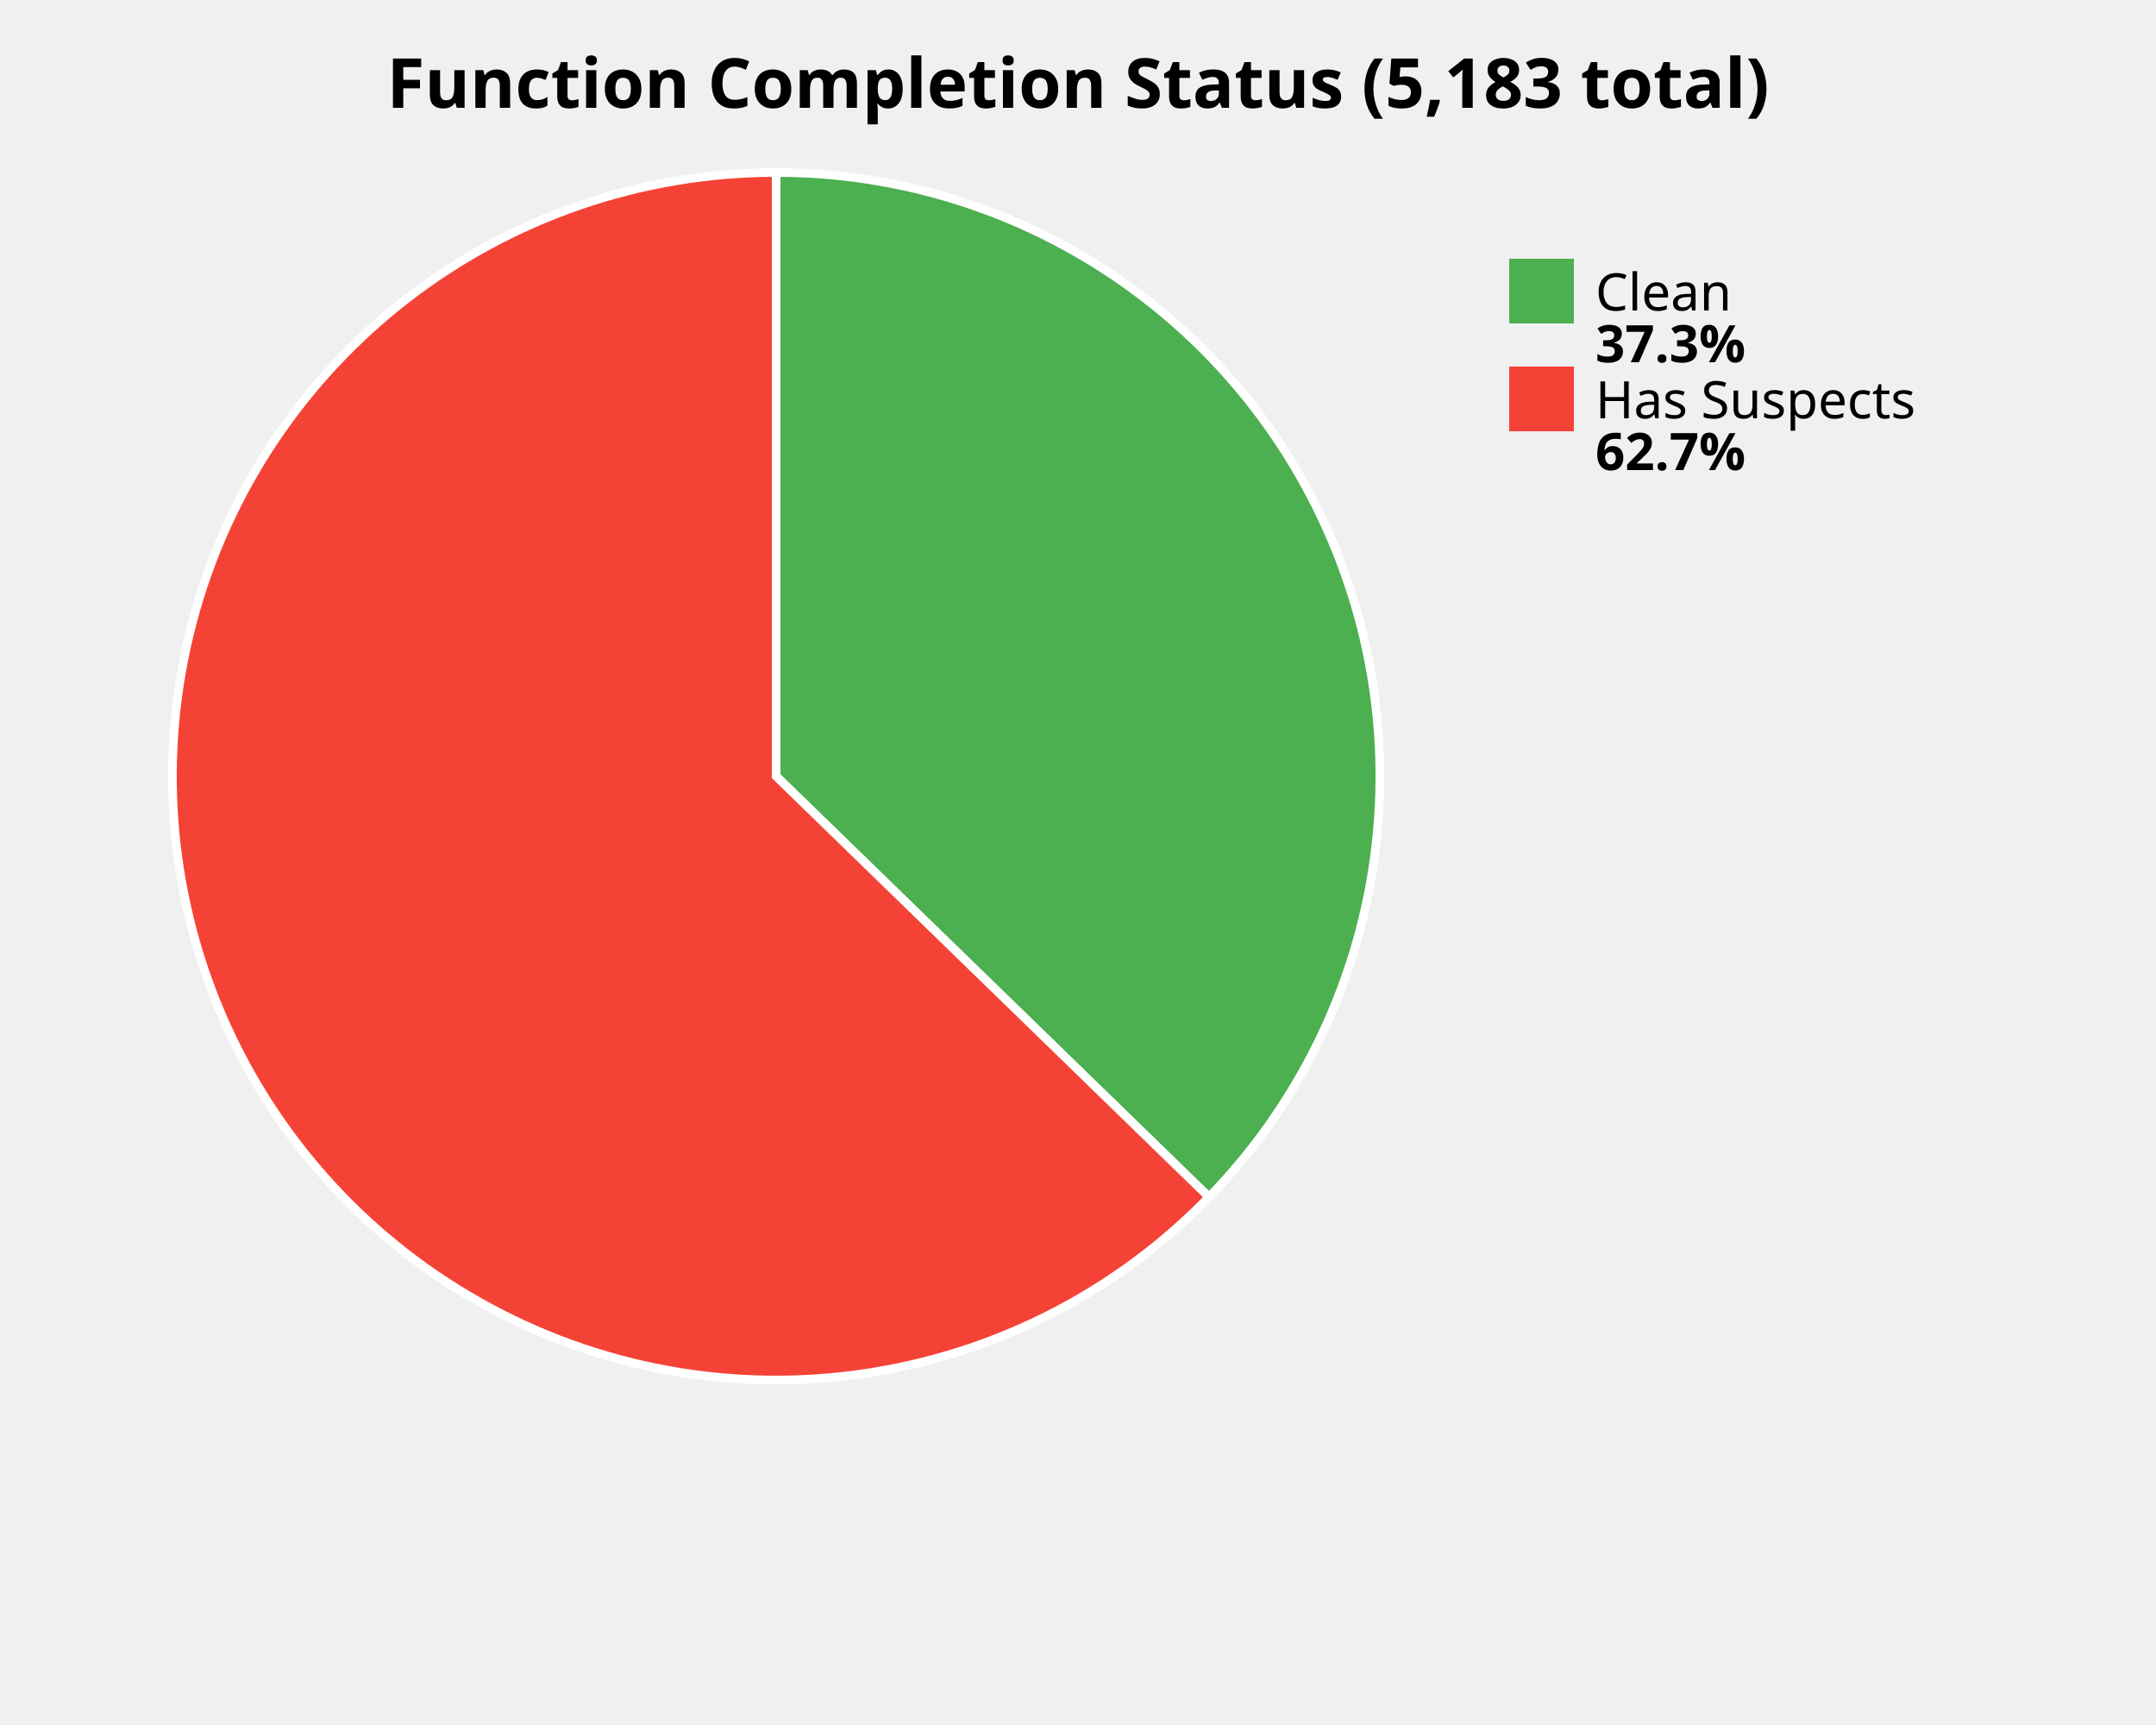
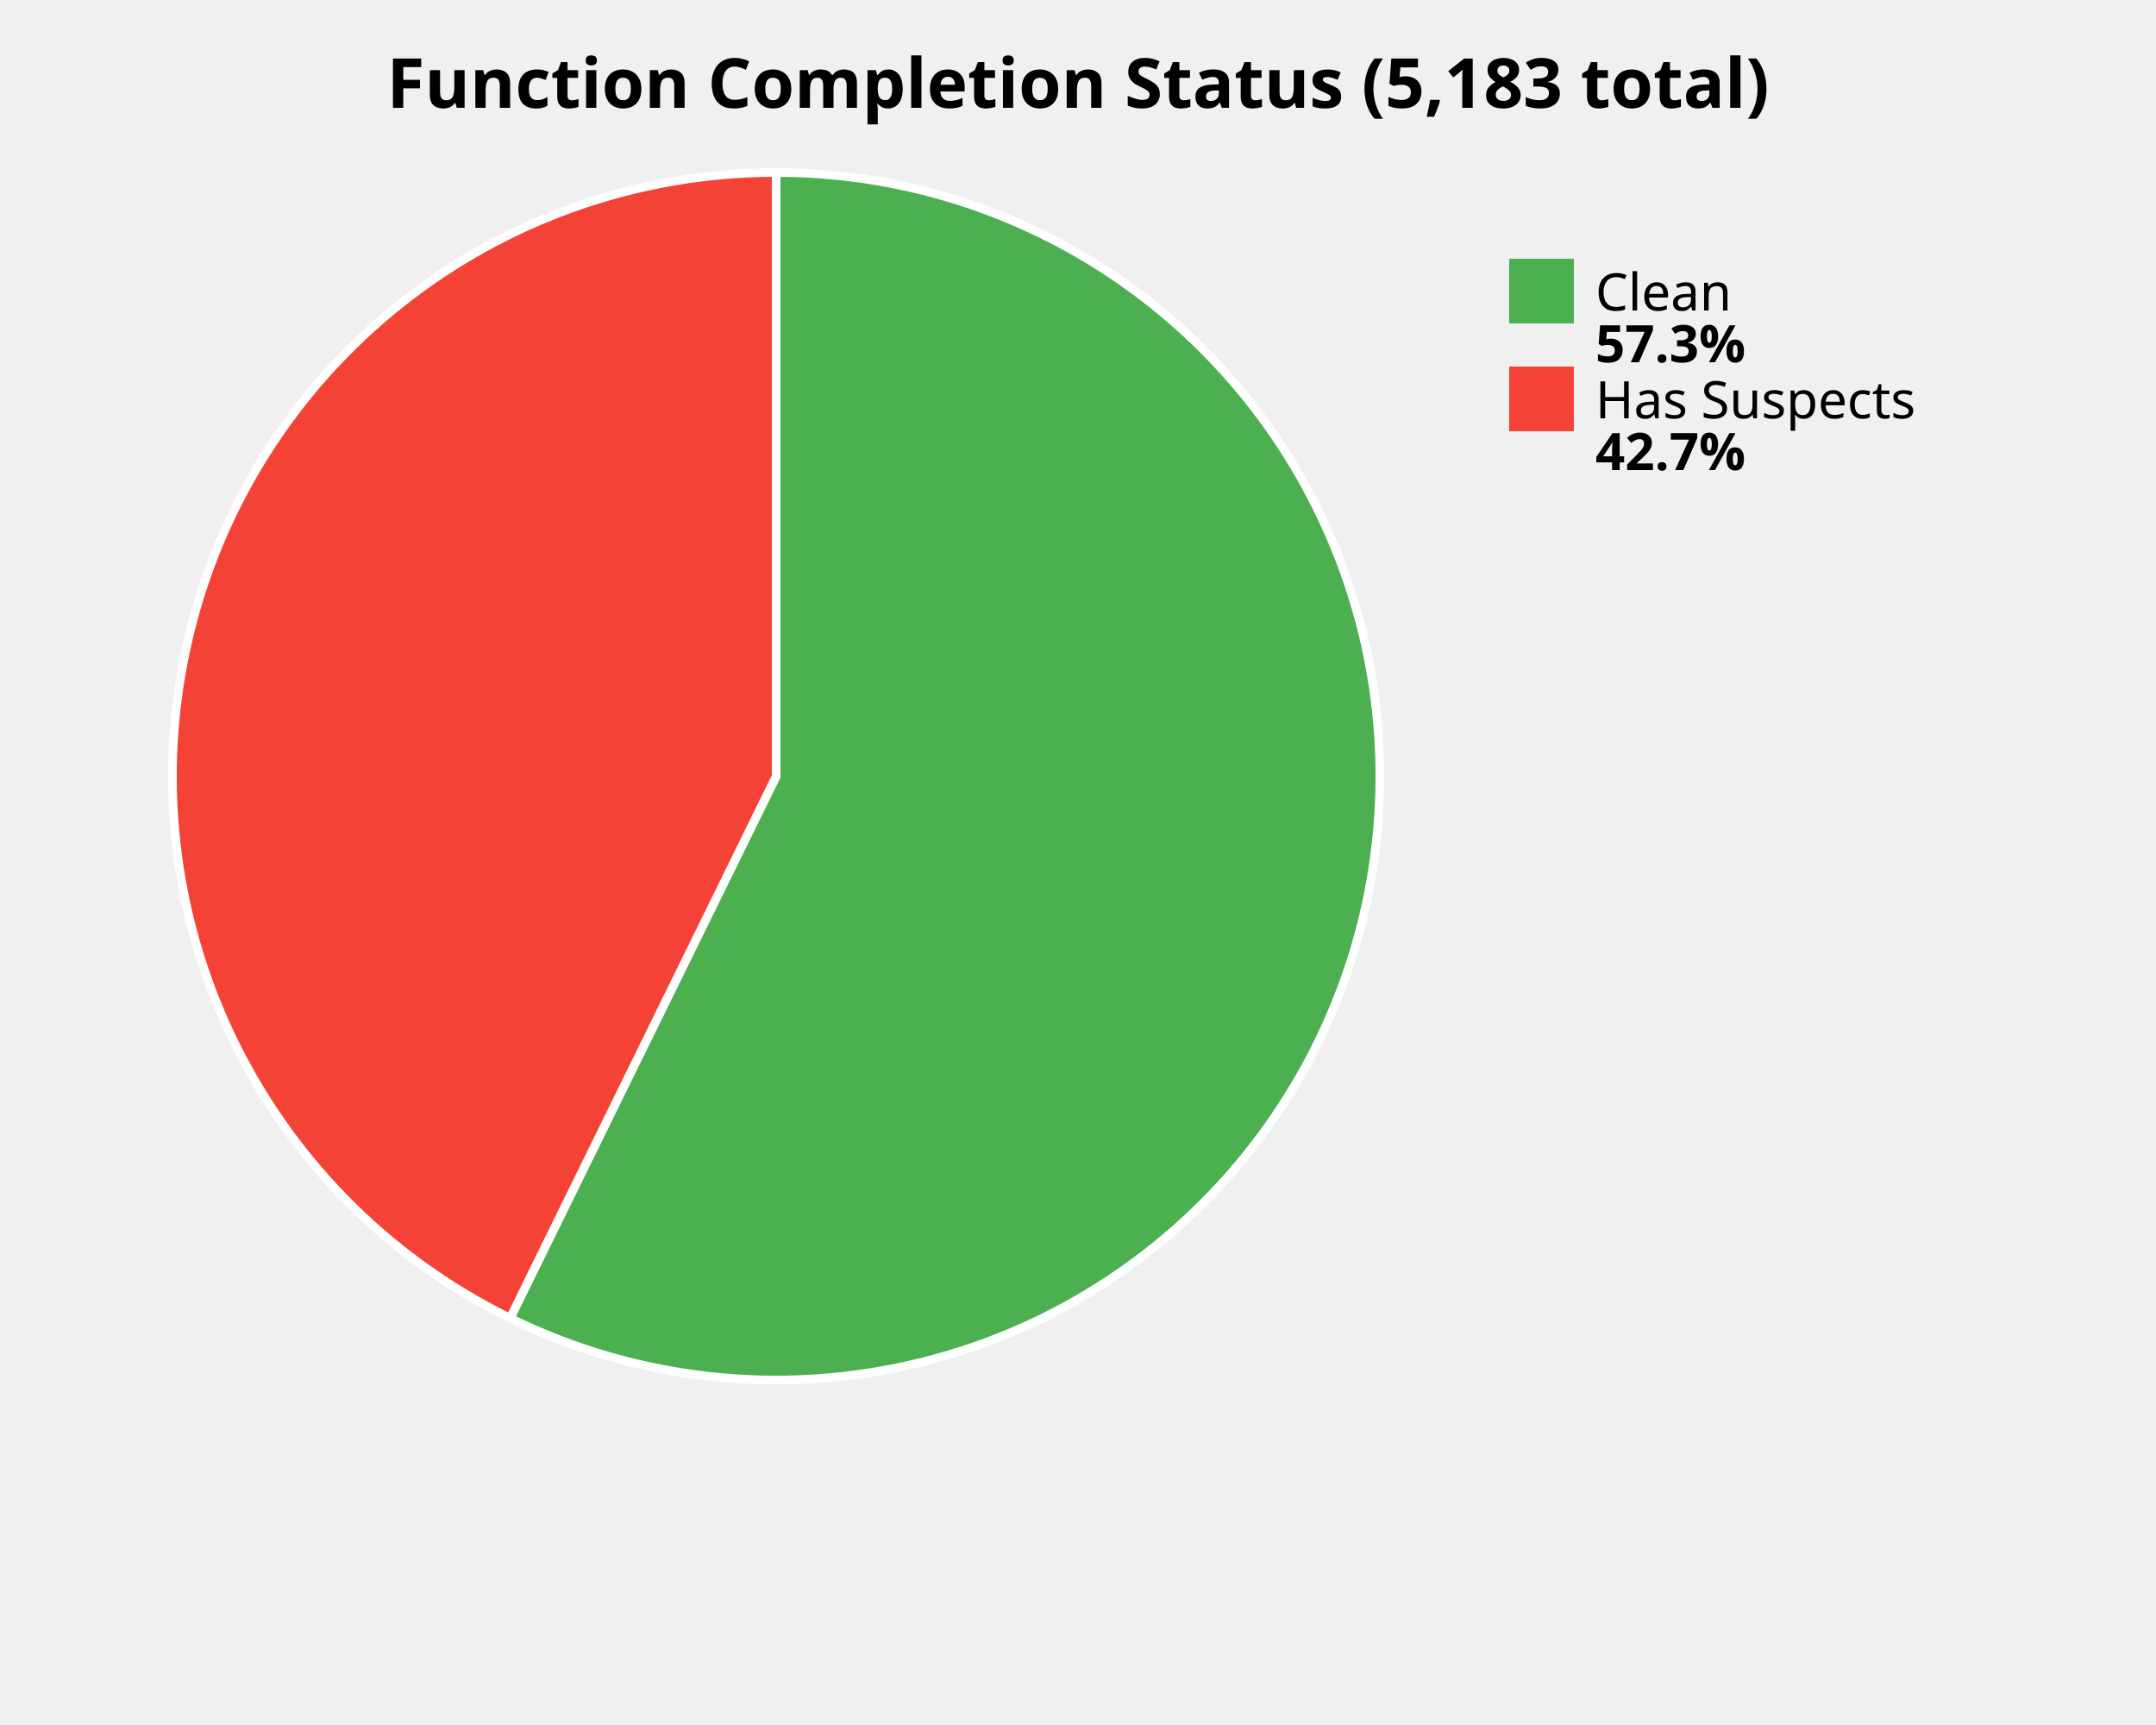
<svg xmlns="http://www.w3.org/2000/svg" width="500" height="400" viewBox="0 0 500 400">
  <style>
    .title { font: bold 16px sans-serif; }
    .label { font: 12px sans-serif; }
    .value { font: bold 12px sans-serif; }
  </style>
  <rect width="100%%" height="100%%" fill="white" />
  <text x="250" y="25" class="title" text-anchor="middle">Function Completion Status (5,183 total)</text>
-   <path d="M 180,180 L 180.00,40.00 A 140,140 0 0,1 280.38,277.59 Z" fill="#4CAF50" stroke="white" stroke-width="2" />
-   <path d="M 180,180 L 280.38,277.59 A 140,140 0 1,1 180.00,40.00 Z" fill="#F44336" stroke="white" stroke-width="2" />
+   <path d="M 180,180 L 180.00,40.00 A 140,140 0 1,1 118.30,305.67 Z" fill="#4CAF50" stroke="white" stroke-width="2" />
+   <path d="M 180,180 L 118.30,305.67 A 140,140 0 0,1 180.00,40.00 Z" fill="#F44336" stroke="white" stroke-width="2" />
  <rect x="350" y="60" width="15" height="15" fill="#4CAF50" />
  <text x="370" y="72" class="label">Clean</text>
-   <text x="370" y="84" class="value">37.3%</text>
+   <text x="370" y="84" class="value">57.3%</text>
  <rect x="350" y="85" width="15" height="15" fill="#F44336" />
  <text x="370" y="97" class="label">Has Suspects</text>
-   <text x="370" y="109" class="value">62.7%</text>
+   <text x="370" y="109" class="value">42.7%</text>
</svg>
